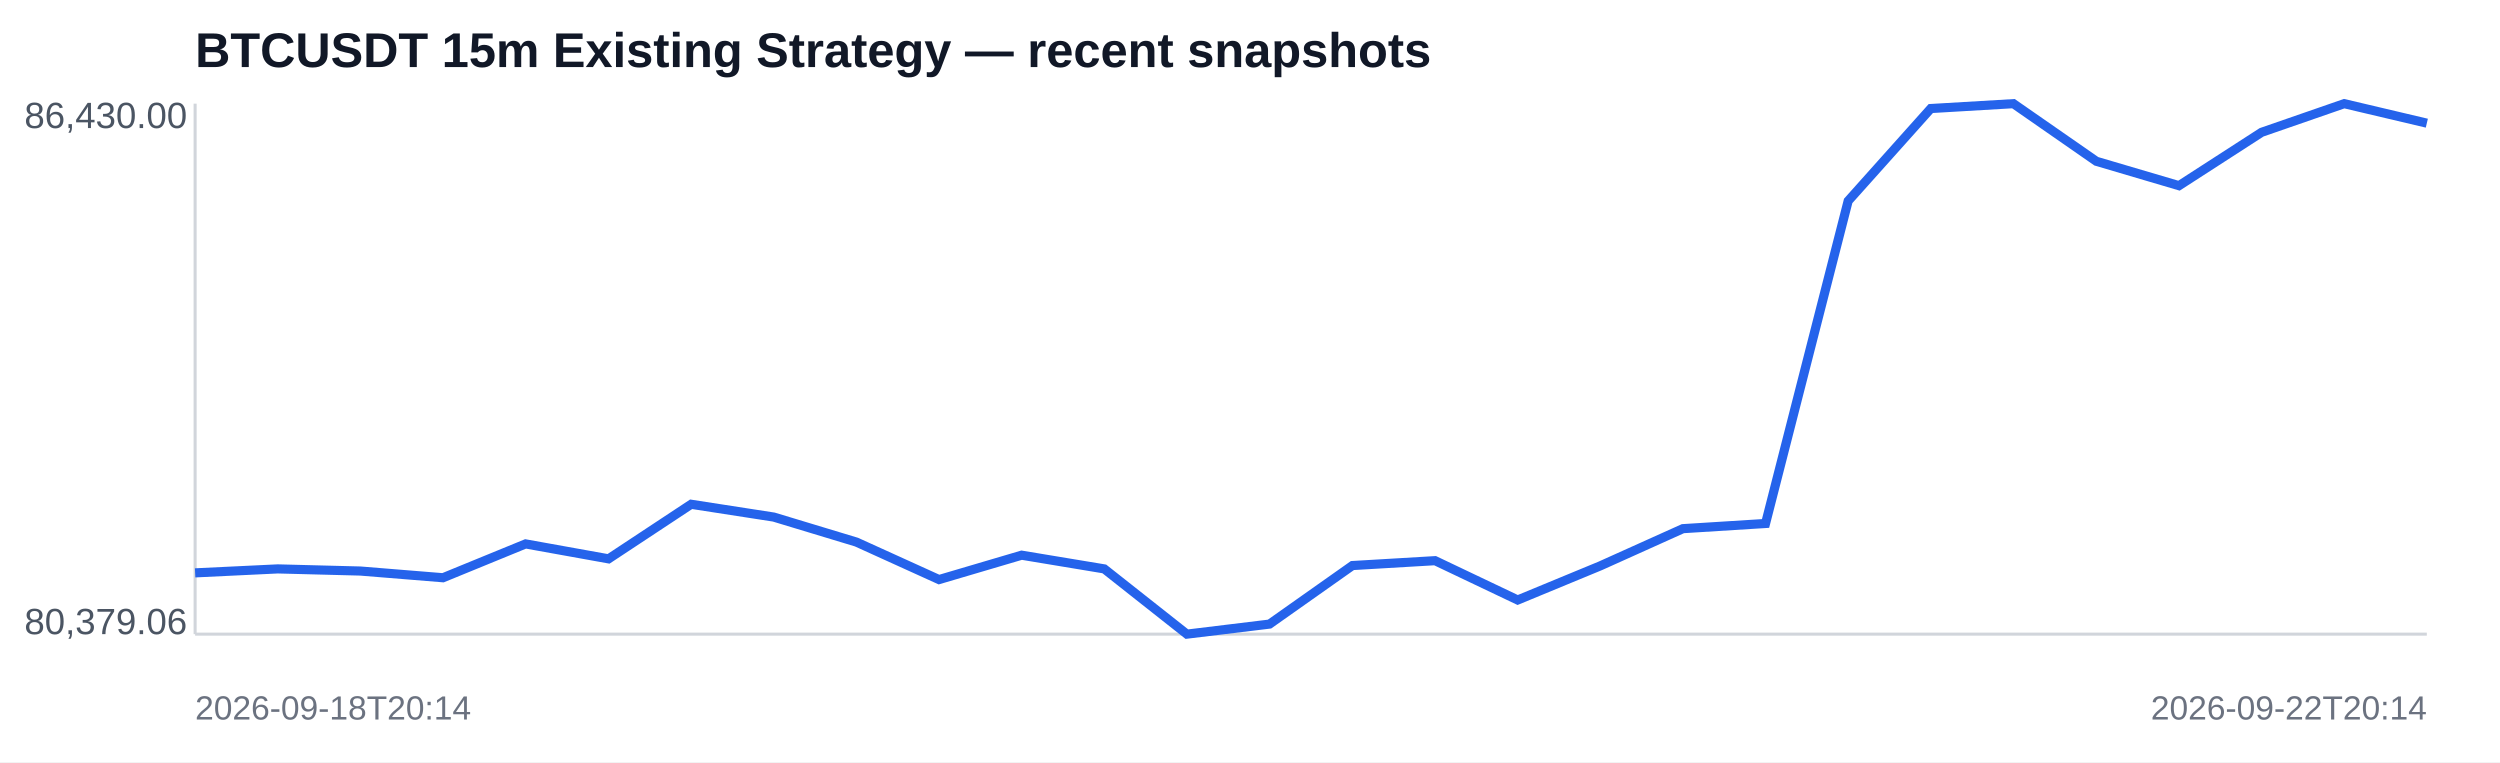
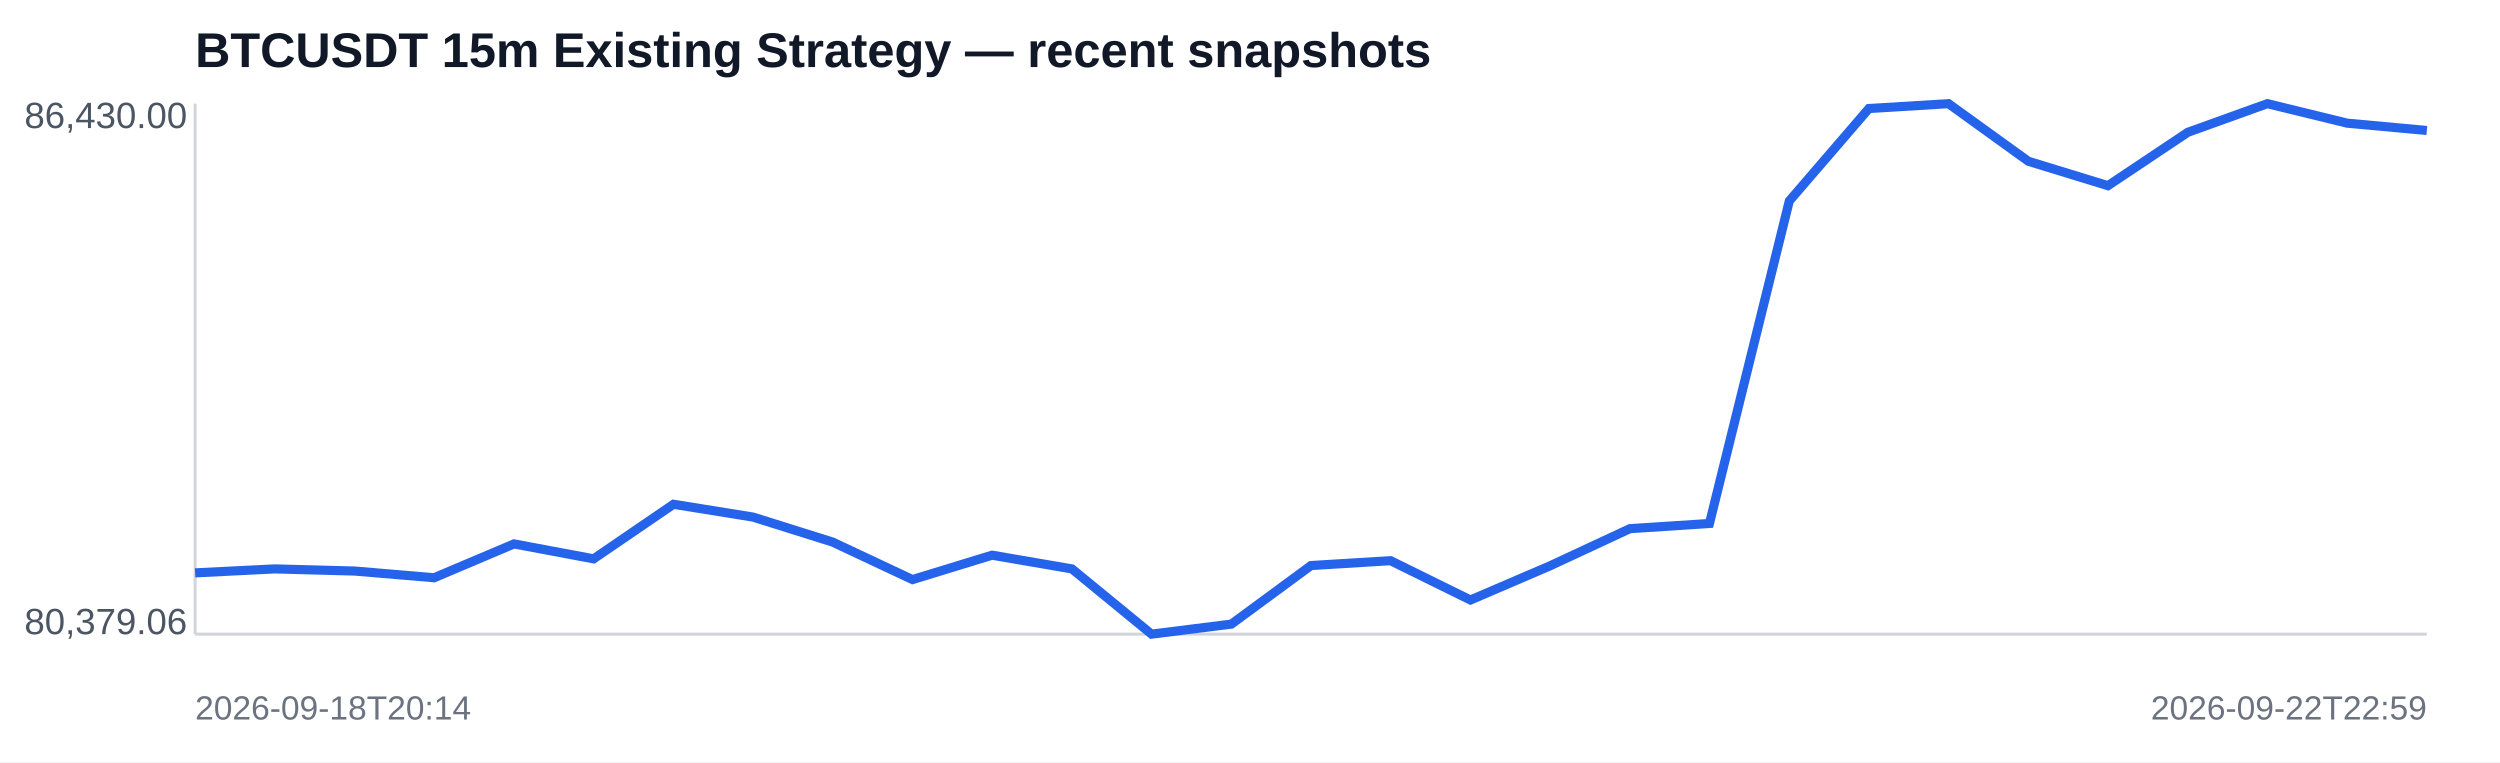
<svg xmlns="http://www.w3.org/2000/svg" width="820" height="250" viewBox="0 0 820 250">
  <rect width="100%" height="100%" fill="#ffffff" />
  <text x="64" y="22" font-family="Arial,sans-serif" font-size="16" font-weight="700" fill="#111827">BTCUSDT 15m Existing Strategy — recent snapshots</text>
  <line x1="64" y1="208" x2="796" y2="208" stroke="#d1d5db" />
  <line x1="64" y1="34" x2="64" y2="208" stroke="#d1d5db" />
-   <polyline fill="none" stroke="#2563eb" stroke-width="3" points="64.0,187.9 91.1,186.6 118.2,187.3 145.3,189.5 172.4,178.4 199.6,183.3 226.7,165.4 253.8,169.6 280.9,177.8 308.0,190.1 335.1,182.1 362.2,186.6 389.3,208.0 416.4,204.7 443.6,185.5 470.7,183.9 497.8,196.8 524.9,185.6 552.0,173.4 579.1,171.7 606.2,65.9 633.3,35.6 660.4,34.0 687.6,52.9 714.7,60.9 741.8,43.4 768.9,34.0 796.0,40.4" />
+   <polyline fill="none" stroke="#2563eb" stroke-width="3" points="64.0,187.9 90.1,186.6 116.3,187.3 142.4,189.5 168.6,178.4 194.7,183.3 220.9,165.4 247.0,169.6 273.1,177.8 299.3,190.1 325.4,182.1 351.6,186.6 377.7,208.0 403.9,204.7 430.0,185.5 456.1,183.9 482.3,196.8 508.4,185.6 534.6,173.4 560.7,171.7 586.9,65.9 613.0,35.6 639.1,34.0 665.3,52.9 691.4,60.9 717.6,43.4 743.7,34.0 769.9,40.4 796.0,42.8" />
  <text x="8" y="42" font-family="Arial,sans-serif" font-size="12" fill="#4b5563">86,430.00</text>
  <text x="8" y="208" font-family="Arial,sans-serif" font-size="12" fill="#4b5563">80,379.06</text>
  <text x="64" y="236" font-family="Arial,sans-serif" font-size="11" fill="#6b7280">2026-09-18T20:14</text>
-   <text x="796" y="236" text-anchor="end" font-family="Arial,sans-serif" font-size="11" fill="#6b7280">2026-09-22T20:14</text>
+   <text x="796" y="236" text-anchor="end" font-family="Arial,sans-serif" font-size="11" fill="#6b7280">2026-09-22T22:59</text>
</svg>
